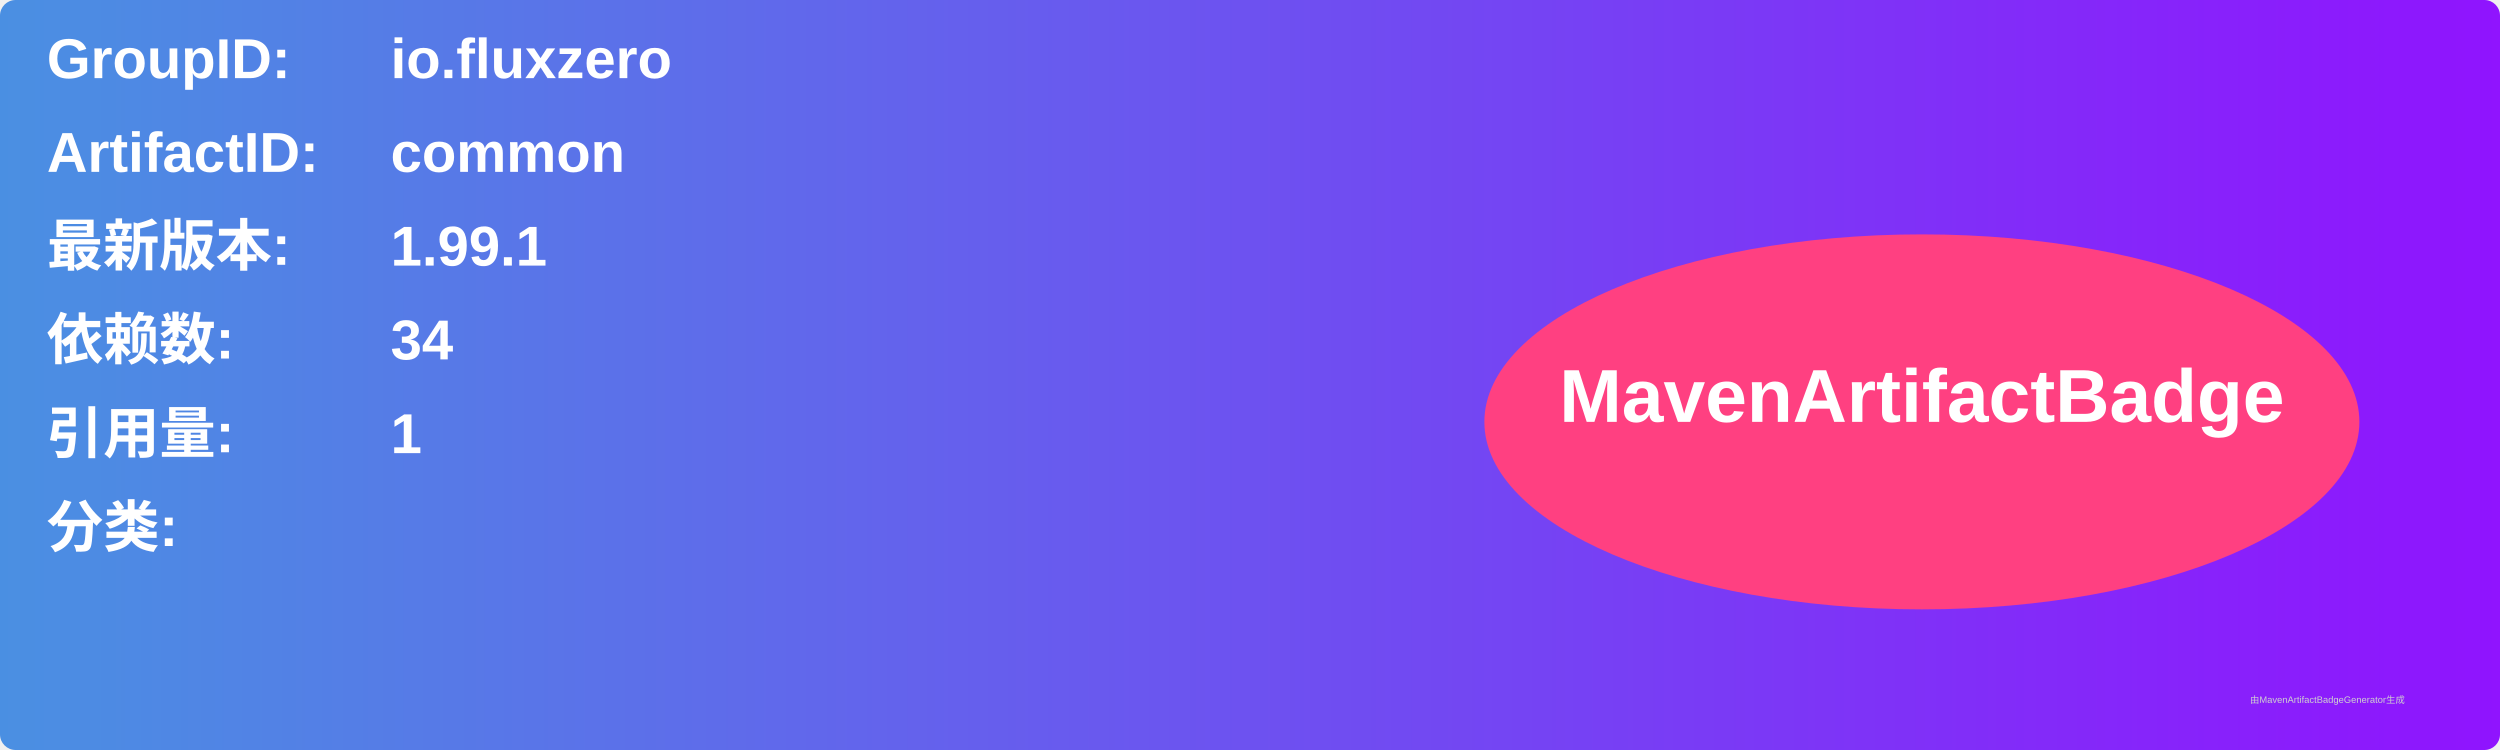
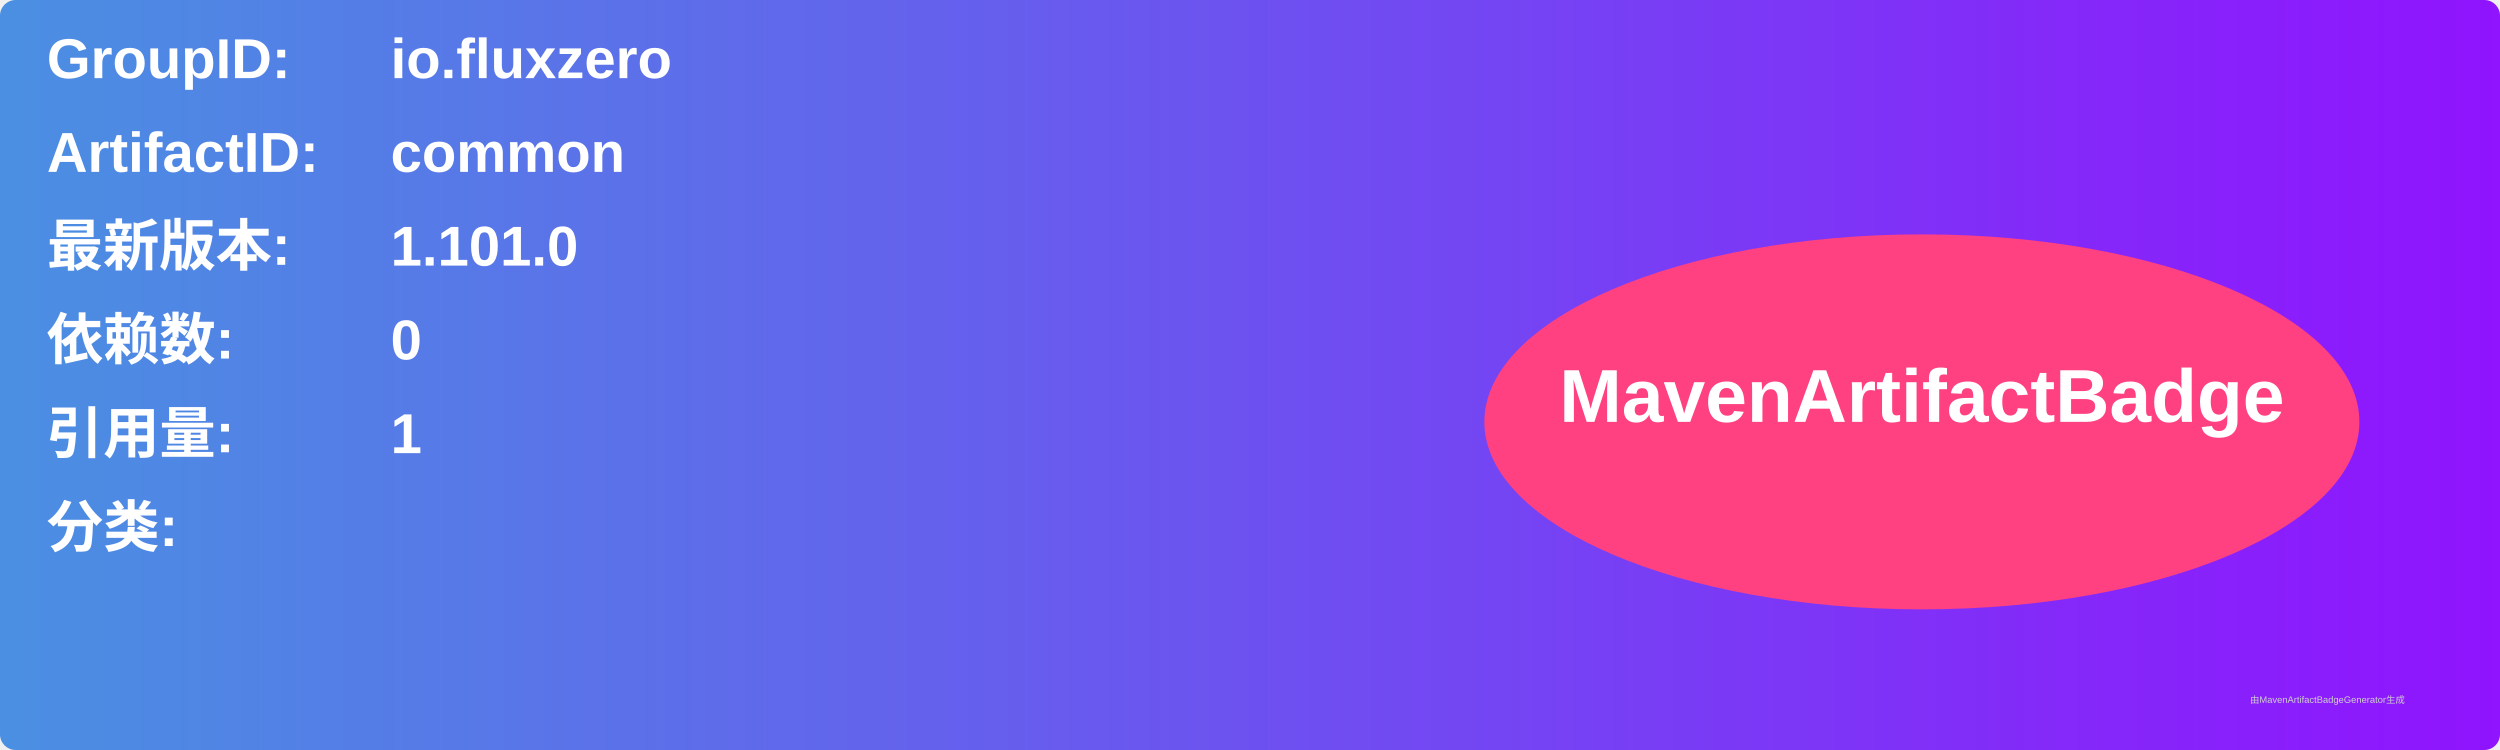
<svg xmlns="http://www.w3.org/2000/svg" width="800" height="240" viewBox="0 0 800 240">
  <linearGradient id="grad" x1="0%" y1="0%" x2="100%" y2="0%">
    <stop offset="0%" stop-color="#4a90e2" />
    <stop offset="100%" stop-color="#9013fe" />
  </linearGradient>
  <rect width="100%" height="100%" rx="5" ry="5" fill="url(#grad)" />
  <g transform="translate(15, 15)">
    <text x="0" y="10" font-family="Arial" font-size="18" fill="white" font-weight="bold" width="260">GroupID:</text>
    <text x="110" y="10" font-family="Arial" font-size="18" fill="white" font-weight="bold" width="460">io.fluxzero</text>
    <text x="0" y="40" font-family="Arial" font-size="18" fill="white" font-weight="bold" width="260">ArtifactID:</text>
    <text x="110" y="40" font-family="Arial" font-size="18" fill="white" font-weight="bold" width="460">common</text>
    <text x="0" y="70" font-family="Arial" font-size="18" fill="white" font-weight="bold">最新版本:</text>
    <text x="110" y="70" font-family="Arial" font-size="18" fill="white" font-weight="bold">
-       <tspan font-weight="bold">1.99.1</tspan>
+       <tspan font-weight="bold">1.101.0</tspan>
    </text>
    <text x="0" y="100" font-family="Arial" font-size="18" fill="white" font-weight="bold">依赖数: </text>
    <text x="110" y="100" font-family="Arial" font-size="18" fill="white">
-       <tspan font-weight="bold">34</tspan>
+       <tspan font-weight="bold">0</tspan>
    </text>
    <text x="0" y="130" font-family="Arial" font-size="18" fill="white" font-weight="bold">引用量: </text>
    <text x="110" y="130" font-family="Arial" font-size="18" fill="white">
      <tspan font-weight="bold">1</tspan>
    </text>
    <text x="0" y="160" font-family="Arial" font-size="18" fill="white" font-weight="bold">分类:</text>
    <text x="10" y="190" font-family="Arial" font-size="10" fill="white">
      <tspan font-weight="bold" />
    </text>
    <ellipse cx="600" cy="120" rx="140" ry="60" fill="#ff4081" />
    <text x="600" y="120" text-anchor="middle" font-family="Arial" font-size="24" fill="white" font-weight="bold">MavenArtifactBadge</text>
  </g>
  <text x="720" y="225" font-family="Arial" font-size="3" fill="#d0d0d0">由MavenArtifactBadgeGenerator生成</text>
</svg>
